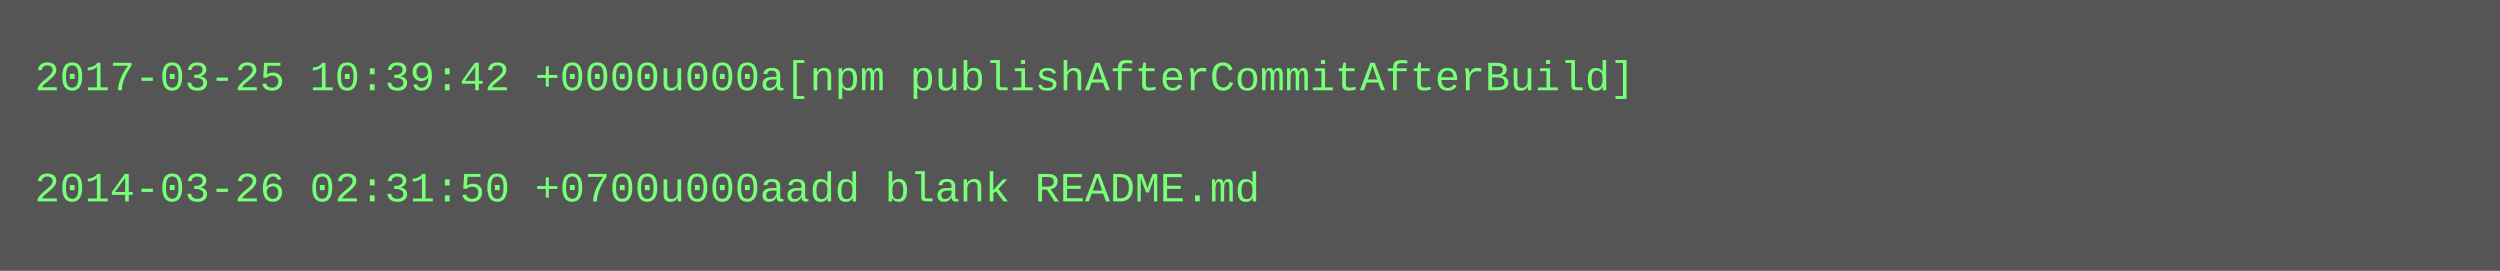
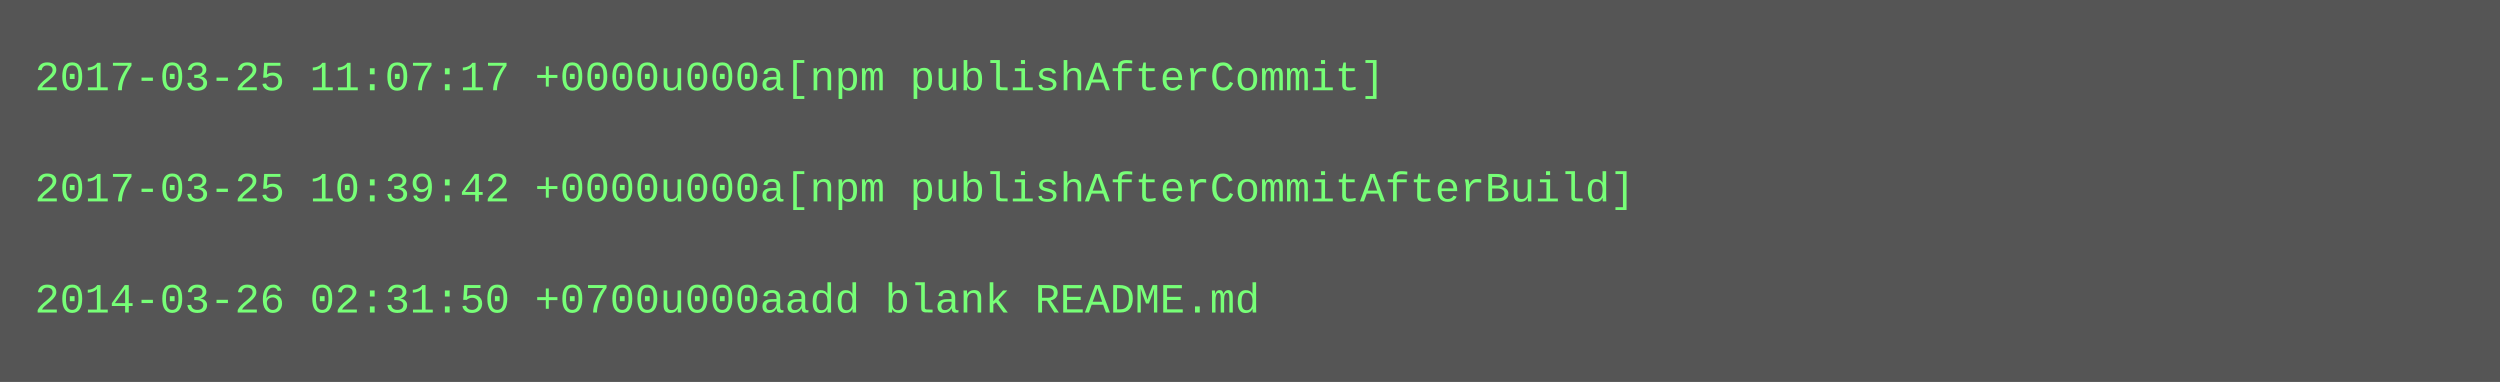
- <svg xmlns="http://www.w3.org/2000/svg" height="78" width="720">
-   <rect height="78" fill="#555" width="720" />
+ <svg xmlns="http://www.w3.org/2000/svg" height="110" width="720">
+   <rect height="110" fill="#555" width="720" />
  <text fill="#7f7" font-family="Courier New" font-size="12" xml:space="preserve">
-     <tspan x="10" y="26">2017-03-25 10:39:42 +0000u000a[npm publishAfterCommitAfterBuild]</tspan>
+     <tspan x="10" y="26">2017-03-25 11:07:17 +0000u000a[npm publishAfterCommit]</tspan>
    <tspan x="10" y="42" />
-     <tspan x="10" y="58">2014-03-26 02:31:50 +0700u000aadd blank README.md</tspan>
+     <tspan x="10" y="58">2017-03-25 10:39:42 +0000u000a[npm publishAfterCommitAfterBuild]</tspan>
+     <tspan x="10" y="74" />
+     <tspan x="10" y="90">2014-03-26 02:31:50 +0700u000aadd blank README.md</tspan>
  </text>
</svg>
